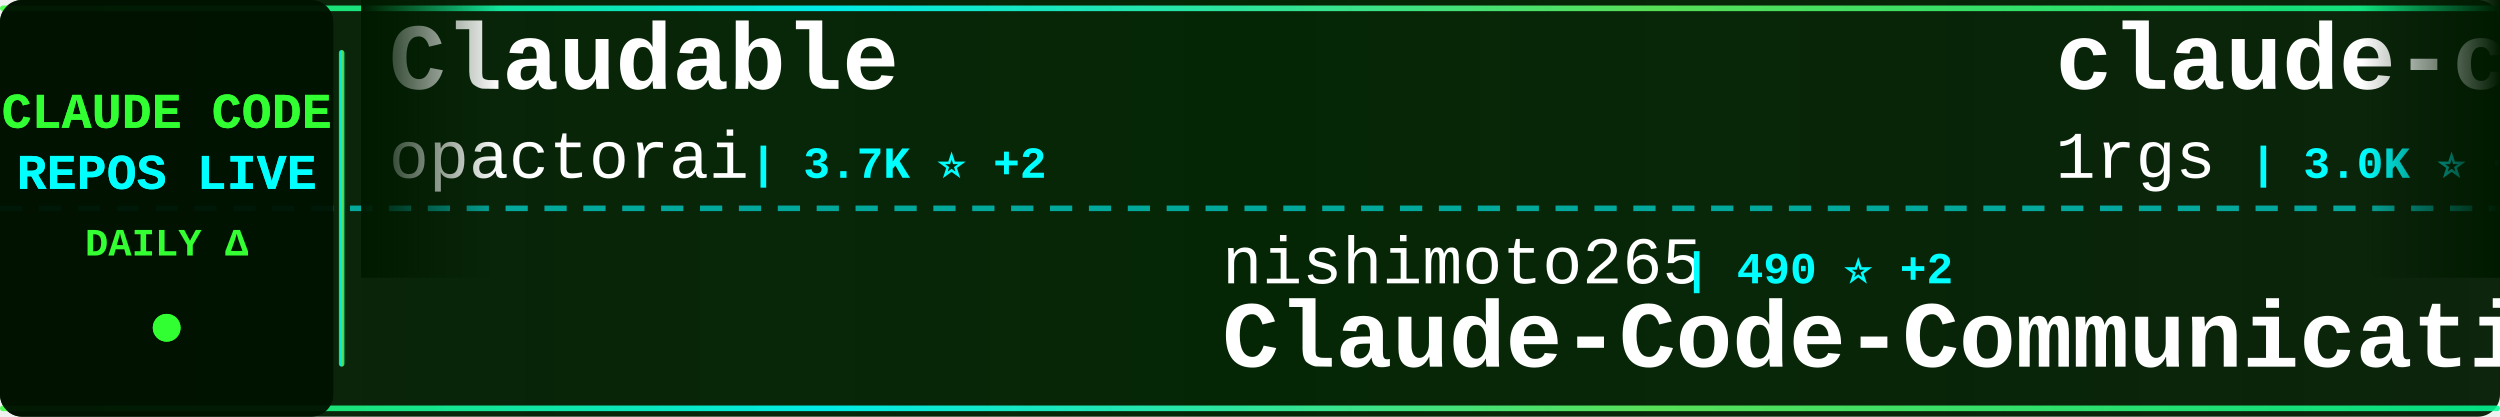
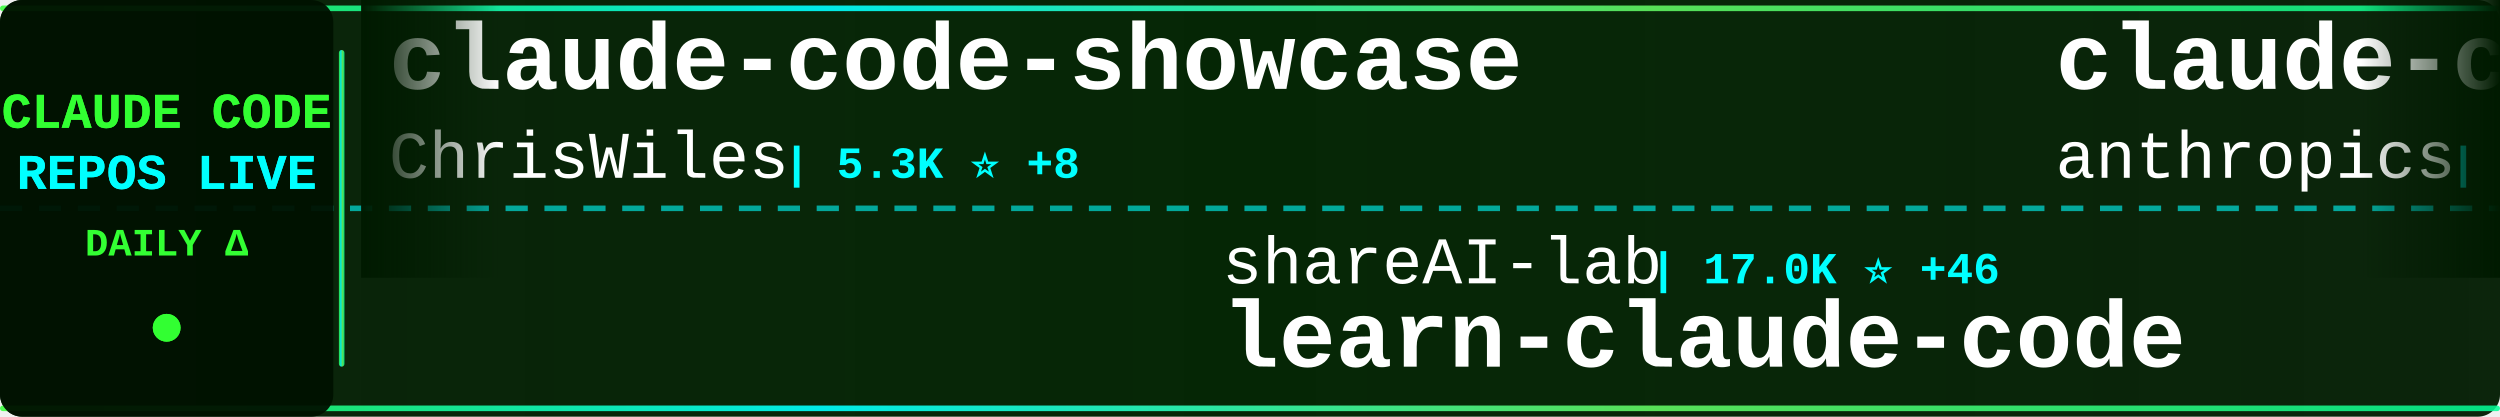
<svg xmlns="http://www.w3.org/2000/svg" width="900" height="150">
  <defs>
    <linearGradient id="tickerBg" x1="0%" y1="0%" x2="100%" y2="0%">
      <stop offset="0%" style="stop-color:#001a00;stop-opacity:0.95" />
      <stop offset="50%" style="stop-color:#002200;stop-opacity:0.98" />
      <stop offset="100%" style="stop-color:#001a00;stop-opacity:0.95" />
    </linearGradient>
    <linearGradient id="borderGrad" x1="0%" y1="0%" x2="100%" y2="0%">
      <stop offset="0%" style="stop-color:#33ff33;stop-opacity:0.85">
        <animate attributeName="stop-opacity" values="0.85;1;0.85" dur="2s" repeatCount="indefinite" />
      </stop>
      <stop offset="33%" style="stop-color:#00ffff;stop-opacity:0.9">
        <animate attributeName="stop-opacity" values="0.9;1;0.9" dur="2.2s" repeatCount="indefinite" />
      </stop>
      <stop offset="66%" style="stop-color:#66ff66;stop-opacity:0.85">
        <animate attributeName="stop-opacity" values="0.85;1;0.85" dur="1.8s" repeatCount="indefinite" />
      </stop>
      <stop offset="100%" style="stop-color:#00ff99;stop-opacity:0.85">
        <animate attributeName="stop-opacity" values="0.85;1;0.85" dur="2s" repeatCount="indefinite" />
      </stop>
    </linearGradient>
    <filter id="textGlow">
      <feGaussianBlur stdDeviation="0.1" result="coloredBlur" />
      <feMerge>
        <feMergeNode in="coloredBlur" />
        <feMergeNode in="SourceGraphic" />
      </feMerge>
    </filter>
    <filter id="metricGlow">
      <feGaussianBlur stdDeviation="0.2" result="coloredBlur" />
      <feMerge>
        <feMergeNode in="coloredBlur" />
        <feMergeNode in="SourceGraphic" />
      </feMerge>
    </filter>
    <linearGradient id="leftFade" x1="0%" y1="0%" x2="100%" y2="0%">
      <stop offset="0%" style="stop-color:#001a00;stop-opacity:1" />
      <stop offset="100%" style="stop-color:#001a00;stop-opacity:0" />
    </linearGradient>
    <linearGradient id="rightFade" x1="0%" y1="0%" x2="100%" y2="0%">
      <stop offset="0%" style="stop-color:#001a00;stop-opacity:0" />
      <stop offset="100%" style="stop-color:#001a00;stop-opacity:1" />
    </linearGradient>
  </defs>
  <rect width="900" height="150" fill="url(#tickerBg)" rx="8" />
  <rect x="0" y="2" width="900" height="2" fill="url(#borderGrad)" rx="1" />
  <rect x="0" y="146" width="900" height="2" fill="url(#borderGrad)" rx="1" />
  <line x1="0" y1="75" x2="900" y2="75" stroke="#00ffff" stroke-width="2" stroke-dasharray="8 6" opacity="0.6" />
  <rect x="0" y="0" width="120" height="150" fill="#001100" opacity="0.95" rx="8" />
  <text x="60" y="46" font-family="'Courier New', monospace" font-size="18" font-weight="bold" fill="#33ff33" text-anchor="middle" filter="url(#textGlow)">
    CLAUDE CODE
  </text>
  <text x="60" y="68" font-family="'Courier New', monospace" font-size="18" font-weight="bold" fill="#00ffff" text-anchor="middle" filter="url(#textGlow)">
    REPOS LIVE
  </text>
  <text x="60" y="92" font-family="'Courier New', monospace" font-size="14" font-weight="bold" fill="#33ff33" text-anchor="middle">
    DAILY Δ
  </text>
  <circle cx="60" cy="118" r="5" fill="#33ff33" filter="url(#metricGlow)">
    <animate attributeName="r" values="4;6;4" dur="1.5s" repeatCount="indefinite" />
    <animate attributeName="opacity" values="0.6;1;0.6" dur="1.5s" repeatCount="indefinite" />
  </circle>
  <rect x="122" y="18" width="2" height="114" fill="url(#borderGrad)" rx="1" />
  <clipPath id="tickerClip">
    <rect x="130" y="0" width="770" height="150" />
  </clipPath>
  <g clip-path="url(#tickerClip)">
    <g id="tickerItems">
      <animateTransform attributeName="transform" attributeType="XML" type="translate" from="0 0" to="-3000 0" dur="54s" repeatCount="indefinite" />
      <g transform="translate(0, 0)">
+         <text x="140" y="32" font-family="'Courier New', monospace" font-size="34" font-weight="bold" fill="#ffffff">claude-code-showcase</text>
+         <text x="140" y="64" font-family="'Courier New', monospace" font-size="24" font-weight="normal" fill="#ffffff" opacity="1.0">ChrisWiles</text>
+         <text x="282" y="64" font-family="'Courier New', monospace" font-size="16" font-weight="bold" fill="#00ffff"> | 5.3K ⭐ +8</text>
+       </g>
+       <g transform="translate(300, 0)">
+         <text x="140" y="102" font-family="'Courier New', monospace" font-size="24" font-weight="normal" fill="#ffffff" opacity="1.0">shareAI-lab</text>
+         <text x="294" y="102" font-family="'Courier New', monospace" font-size="16" font-weight="bold" fill="#00ffff"> | 17.0K ⭐ +46</text>
+         <text x="140" y="132" font-family="'Courier New', monospace" font-size="34" font-weight="bold" fill="#ffffff">learn-claude-code</text>
+       </g>
+       <g transform="translate(600, 0)">
+         <text x="140" y="32" font-family="'Courier New', monospace" font-size="34" font-weight="bold" fill="#ffffff">claude-code-action</text>
+         <text x="140" y="64" font-family="'Courier New', monospace" font-size="24" font-weight="normal" fill="#ffffff" opacity="1.0">anthropics</text>
+         <text x="282" y="64" font-family="'Courier New', monospace" font-size="16" font-weight="bold" fill="#00ffff"> | 5.7K ⭐ +17</text>
+       </g>
+       <g transform="translate(900, 0)">
+         <text x="140" y="102" font-family="'Courier New', monospace" font-size="24" font-weight="normal" fill="#ffffff" opacity="1.0">andrepimenta</text>
+         <text x="306" y="102" font-family="'Courier New', monospace" font-size="16" font-weight="bold" fill="#00ffff"> | 992 ⭐ +1</text>
+         <text x="140" y="132" font-family="'Courier New', monospace" font-size="34" font-weight="bold" fill="#ffffff">claude-code-chat</text>
+       </g>
+       <g transform="translate(1200, 0)">
        <text x="140" y="32" font-family="'Courier New', monospace" font-size="34" font-weight="bold" fill="#ffffff">Claudable</text>
        <text x="140" y="64" font-family="'Courier New', monospace" font-size="24" font-weight="normal" fill="#ffffff" opacity="1.0">opactorai</text>
-         <text x="270" y="64" font-family="'Courier New', monospace" font-size="16" font-weight="bold" fill="#00ffff"> | 3.7K ⭐ +2</text>
-       </g>
-       <g transform="translate(300, 0)">
-         <text x="140" y="102" font-family="'Courier New', monospace" font-size="24" font-weight="normal" fill="#ffffff" opacity="1.0">nishimoto265</text>
-         <text x="306" y="102" font-family="'Courier New', monospace" font-size="16" font-weight="bold" fill="#00ffff"> | 490 ⭐ +2</text>
-         <text x="140" y="132" font-family="'Courier New', monospace" font-size="34" font-weight="bold" fill="#ffffff">Claude-Code-Communicatio...</text>
-       </g>
-       <g transform="translate(600, 0)">
-         <text x="140" y="32" font-family="'Courier New', monospace" font-size="34" font-weight="bold" fill="#ffffff">claude-code-proxy</text>
-         <text x="140" y="64" font-family="'Courier New', monospace" font-size="24" font-weight="normal" fill="#ffffff" opacity="1.0">1rgs</text>
-         <text x="210" y="64" font-family="'Courier New', monospace" font-size="16" font-weight="bold" fill="#00ffff"> | 3.0K ⭐ +8</text>
-       </g>
-       <g transform="translate(900, 0)">
-         <text x="140" y="102" font-family="'Courier New', monospace" font-size="24" font-weight="normal" fill="#ffffff" opacity="1.0">snarktank</text>
-         <text x="270" y="102" font-family="'Courier New', monospace" font-size="16" font-weight="bold" fill="#00ffff"> | 10.3K ⭐ +103</text>
-         <text x="140" y="132" font-family="'Courier New', monospace" font-size="34" font-weight="bold" fill="#ffffff">ralph</text>
-       </g>
-       <g transform="translate(1200, 0)">
-         <text x="140" y="32" font-family="'Courier New', monospace" font-size="34" font-weight="bold" fill="#ffffff">claude-code-plugins-plus...</text>
-         <text x="140" y="64" font-family="'Courier New', monospace" font-size="24" font-weight="normal" fill="#ffffff" opacity="1.0">jeremylongshore</text>
-         <text x="342" y="64" font-family="'Courier New', monospace" font-size="16" font-weight="bold" fill="#00ffff"> | 1.4K ⭐ +12</text>
+         <text x="270" y="64" font-family="'Courier New', monospace" font-size="16" font-weight="bold" fill="#00ffff"> | 3.7K ⭐ +3</text>
      </g>
      <g transform="translate(1500, 0)">
-         <text x="140" y="102" font-family="'Courier New', monospace" font-size="24" font-weight="normal" fill="#ffffff" opacity="1.0">ericbuess</text>
-         <text x="270" y="102" font-family="'Courier New', monospace" font-size="16" font-weight="bold" fill="#00ffff"> | 679 ⭐ +1</text>
-         <text x="140" y="132" font-family="'Courier New', monospace" font-size="34" font-weight="bold" fill="#ffffff">claude-code-docs</text>
+         <text x="140" y="102" font-family="'Courier New', monospace" font-size="24" font-weight="normal" fill="#ffffff" opacity="1.0">peterkrueck</text>
+         <text x="294" y="102" font-family="'Courier New', monospace" font-size="16" font-weight="bold" fill="#00ffff"> | 1.3K ⭐ +1</text>
+         <text x="140" y="132" font-family="'Courier New', monospace" font-size="34" font-weight="bold" fill="#ffffff">Claude-Code-Development-...</text>
      </g>
      <g transform="translate(1800, 0)">
-         <text x="140" y="32" font-family="'Courier New', monospace" font-size="34" font-weight="bold" fill="#ffffff">claude-code.nvim</text>
-         <text x="140" y="64" font-family="'Courier New', monospace" font-size="24" font-weight="normal" fill="#ffffff" opacity="1.0">greggh</text>
-         <text x="234" y="64" font-family="'Courier New', monospace" font-size="16" font-weight="bold" fill="#00ffff"> | 1.8K ⭐ +4</text>
+         <text x="140" y="32" font-family="'Courier New', monospace" font-size="34" font-weight="bold" fill="#ffffff">openskills</text>
+         <text x="140" y="64" font-family="'Courier New', monospace" font-size="24" font-weight="normal" fill="#ffffff" opacity="1.0">numman-ali</text>
+         <text x="282" y="64" font-family="'Courier New', monospace" font-size="16" font-weight="bold" fill="#00ffff"> | 8.2K ⭐ +31</text>
      </g>
      <g transform="translate(2100, 0)">
-         <text x="140" y="102" font-family="'Courier New', monospace" font-size="24" font-weight="normal" fill="#ffffff" opacity="1.0">Piebald-AI</text>
-         <text x="282" y="102" font-family="'Courier New', monospace" font-size="16" font-weight="bold" fill="#00ffff"> | 4.5K ⭐ +36</text>
-         <text x="140" y="132" font-family="'Courier New', monospace" font-size="34" font-weight="bold" fill="#ffffff">claude-code-system-promp...</text>
+         <text x="140" y="102" font-family="'Courier New', monospace" font-size="24" font-weight="normal" fill="#ffffff" opacity="1.0">Yuyz0112</text>
+         <text x="258" y="102" font-family="'Courier New', monospace" font-size="16" font-weight="bold" fill="#00ffff"> | 2.1K ⭐ +7</text>
+         <text x="140" y="132" font-family="'Courier New', monospace" font-size="34" font-weight="bold" fill="#ffffff">claude-code-reverse</text>
      </g>
      <g transform="translate(2400, 0)">
-         <text x="140" y="32" font-family="'Courier New', monospace" font-size="34" font-weight="bold" fill="#ffffff">claude-code-guide</text>
-         <text x="140" y="64" font-family="'Courier New', monospace" font-size="24" font-weight="normal" fill="#ffffff" opacity="1.0">zebbern</text>
-         <text x="246" y="64" font-family="'Courier New', monospace" font-size="16" font-weight="bold" fill="#00ffff"> | 3.4K ⭐ +8</text>
+         <text x="140" y="32" font-family="'Courier New', monospace" font-size="34" font-weight="bold" fill="#ffffff">claude-agent-sdk-python</text>
+         <text x="140" y="64" font-family="'Courier New', monospace" font-size="24" font-weight="normal" fill="#ffffff" opacity="1.0">anthropics</text>
+         <text x="282" y="64" font-family="'Courier New', monospace" font-size="16" font-weight="bold" fill="#00ffff"> | 4.8K ⭐ +15</text>
      </g>
      <g transform="translate(2700, 0)">
-         <text x="140" y="102" font-family="'Courier New', monospace" font-size="24" font-weight="normal" fill="#ffffff" opacity="1.0">Maciek-roboblog</text>
-         <text x="342" y="102" font-family="'Courier New', monospace" font-size="16" font-weight="bold" fill="#00ffff"> | 6.5K ⭐ +11</text>
-         <text x="140" y="132" font-family="'Courier New', monospace" font-size="34" font-weight="bold" fill="#ffffff">Claude-Code-Usage-Monito...</text>
+         <text x="140" y="102" font-family="'Courier New', monospace" font-size="24" font-weight="normal" fill="#ffffff" opacity="1.0">anomalyco</text>
+         <text x="270" y="102" font-family="'Courier New', monospace" font-size="16" font-weight="bold" fill="#00ffff"> | 104.2K ⭐ +648</text>
+         <text x="140" y="132" font-family="'Courier New', monospace" font-size="34" font-weight="bold" fill="#ffffff">opencode</text>
      </g>
      <g transform="translate(3000, 0)">
-         <text x="140" y="32" font-family="'Courier New', monospace" font-size="34" font-weight="bold" fill="#ffffff">Claudable</text>
-         <text x="140" y="64" font-family="'Courier New', monospace" font-size="24" font-weight="normal" fill="#ffffff" opacity="1.0">opactorai</text>
-         <text x="270" y="64" font-family="'Courier New', monospace" font-size="16" font-weight="bold" fill="#00ffff"> | 3.7K ⭐ +2</text>
+         <text x="140" y="32" font-family="'Courier New', monospace" font-size="34" font-weight="bold" fill="#ffffff">claude-code-showcase</text>
+         <text x="140" y="64" font-family="'Courier New', monospace" font-size="24" font-weight="normal" fill="#ffffff" opacity="1.0">ChrisWiles</text>
+         <text x="282" y="64" font-family="'Courier New', monospace" font-size="16" font-weight="bold" fill="#00ffff"> | 5.3K ⭐ +8</text>
      </g>
      <g transform="translate(3300, 0)">
-         <text x="140" y="102" font-family="'Courier New', monospace" font-size="24" font-weight="normal" fill="#ffffff" opacity="1.0">nishimoto265</text>
-         <text x="306" y="102" font-family="'Courier New', monospace" font-size="16" font-weight="bold" fill="#00ffff"> | 490 ⭐ +2</text>
-         <text x="140" y="132" font-family="'Courier New', monospace" font-size="34" font-weight="bold" fill="#ffffff">Claude-Code-Communicatio...</text>
+         <text x="140" y="102" font-family="'Courier New', monospace" font-size="24" font-weight="normal" fill="#ffffff" opacity="1.0">shareAI-lab</text>
+         <text x="294" y="102" font-family="'Courier New', monospace" font-size="16" font-weight="bold" fill="#00ffff"> | 17.0K ⭐ +46</text>
+         <text x="140" y="132" font-family="'Courier New', monospace" font-size="34" font-weight="bold" fill="#ffffff">learn-claude-code</text>
      </g>
      <g transform="translate(3600, 0)">
-         <text x="140" y="32" font-family="'Courier New', monospace" font-size="34" font-weight="bold" fill="#ffffff">claude-code-proxy</text>
-         <text x="140" y="64" font-family="'Courier New', monospace" font-size="24" font-weight="normal" fill="#ffffff" opacity="1.0">1rgs</text>
-         <text x="210" y="64" font-family="'Courier New', monospace" font-size="16" font-weight="bold" fill="#00ffff"> | 3.0K ⭐ +8</text>
+         <text x="140" y="32" font-family="'Courier New', monospace" font-size="34" font-weight="bold" fill="#ffffff">claude-code-action</text>
+         <text x="140" y="64" font-family="'Courier New', monospace" font-size="24" font-weight="normal" fill="#ffffff" opacity="1.0">anthropics</text>
+         <text x="282" y="64" font-family="'Courier New', monospace" font-size="16" font-weight="bold" fill="#00ffff"> | 5.7K ⭐ +17</text>
      </g>
      <g transform="translate(3900, 0)">
-         <text x="140" y="102" font-family="'Courier New', monospace" font-size="24" font-weight="normal" fill="#ffffff" opacity="1.0">snarktank</text>
-         <text x="270" y="102" font-family="'Courier New', monospace" font-size="16" font-weight="bold" fill="#00ffff"> | 10.3K ⭐ +103</text>
-         <text x="140" y="132" font-family="'Courier New', monospace" font-size="34" font-weight="bold" fill="#ffffff">ralph</text>
+         <text x="140" y="102" font-family="'Courier New', monospace" font-size="24" font-weight="normal" fill="#ffffff" opacity="1.0">andrepimenta</text>
+         <text x="306" y="102" font-family="'Courier New', monospace" font-size="16" font-weight="bold" fill="#00ffff"> | 992 ⭐ +1</text>
+         <text x="140" y="132" font-family="'Courier New', monospace" font-size="34" font-weight="bold" fill="#ffffff">claude-code-chat</text>
      </g>
    </g>
  </g>
  <rect x="130" y="0" width="50" height="100" fill="url(#leftFade)" />
  <rect x="850" y="0" width="50" height="100" fill="url(#rightFade)" />
</svg>
